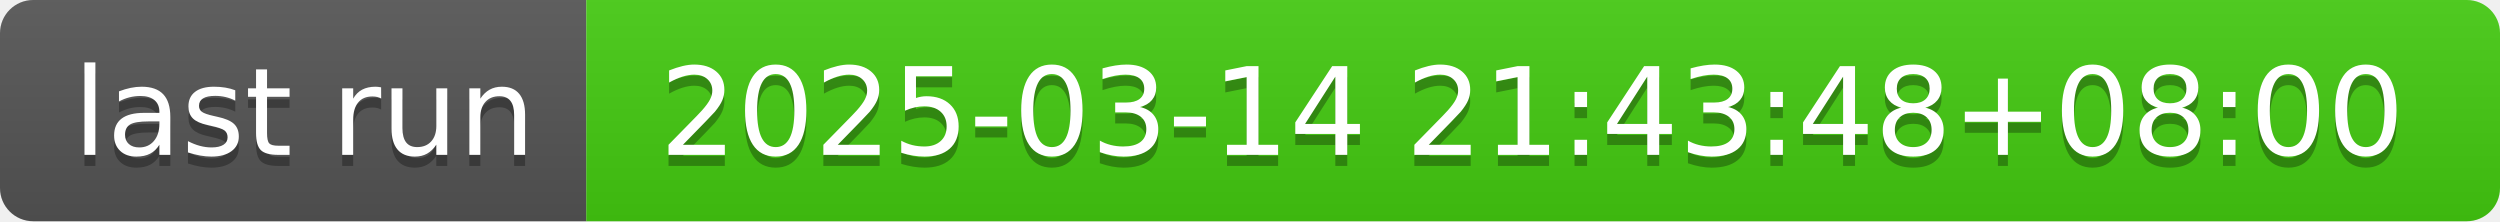
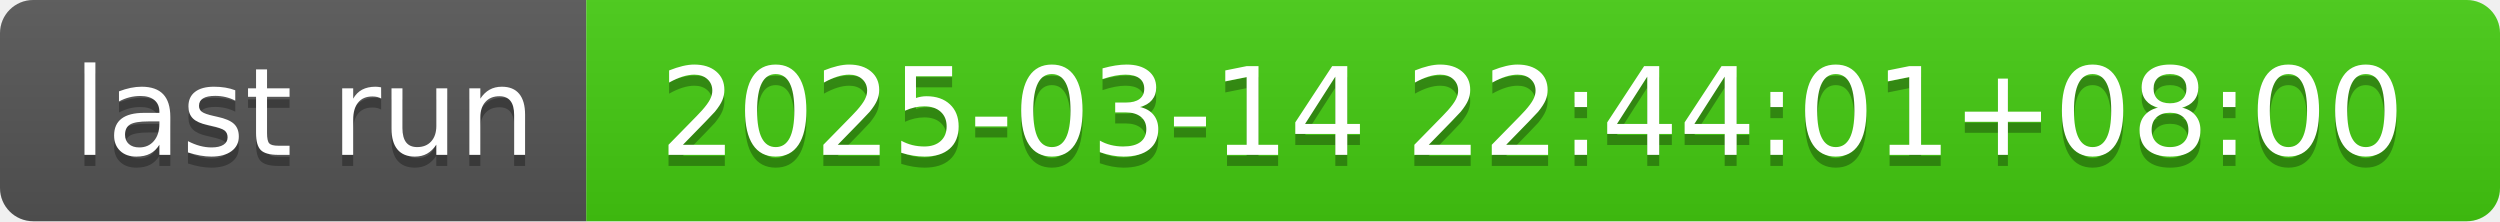
- <svg xmlns="http://www.w3.org/2000/svg" width="226" height="20" role="img" aria-label="last run: 2025-03-14 21:43:48+08:00">
+ <svg xmlns="http://www.w3.org/2000/svg" width="226" height="20" role="img" aria-label="last run: 2025-03-14 22:44:01+08:00">
  <linearGradient id="s" x2="0" y2="100%">
    <stop offset="0" stop-color="#bbb" stop-opacity=".1" />
    <stop offset="1" stop-opacity=".1" />
  </linearGradient>
  <clipPath id="r">
    <rect width="226" height="20" rx="3" fill="#fff" />
  </clipPath>
  <g clip-path="url(#r)">
    <rect width="53" height="20" fill="#555" />
    <rect x="53" width="173" height="20" fill="#4c1" />
    <rect width="226" height="20" fill="url(#s)" />
  </g>
  <g fill="#fff" text-anchor="middle" font-family="Verdana,Geneva,DejaVu Sans,sans-serif" text-rendering="geometricPrecision" font-size="110">
    <text aria-hidden="true" x="275" y="150" fill="#010101" fill-opacity=".3" transform="scale(.1)" textLength="430">last run</text>
    <text x="275" y="140" transform="scale(.1)" fill="#fff" textLength="430">last run</text>
-     <text aria-hidden="true" x="1385" y="150" fill="#010101" fill-opacity=".3" transform="scale(.1)" textLength="1630">2025-03-14 21:43:48+08:00</text>
-     <text x="1385" y="140" transform="scale(.1)" fill="#fff" textLength="1630">2025-03-14 21:43:48+08:00</text>
+     <text aria-hidden="true" x="1385" y="150" fill="#010101" fill-opacity=".3" transform="scale(.1)" textLength="1630">2025-03-14 22:44:01+08:00</text>
+     <text x="1385" y="140" transform="scale(.1)" fill="#fff" textLength="1630">2025-03-14 22:44:01+08:00</text>
  </g>
</svg>
